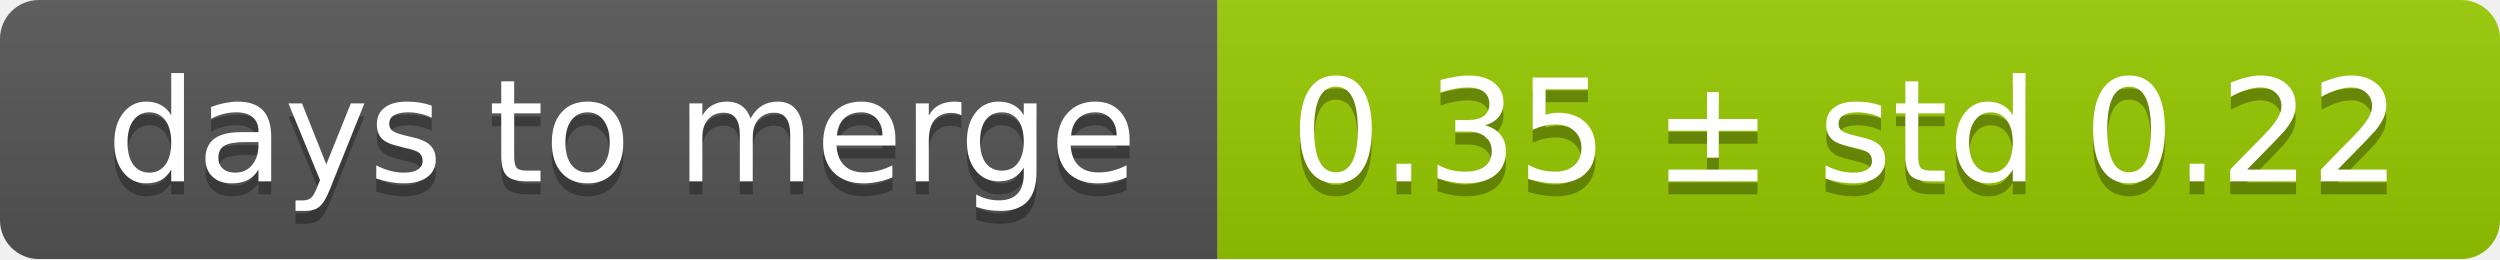
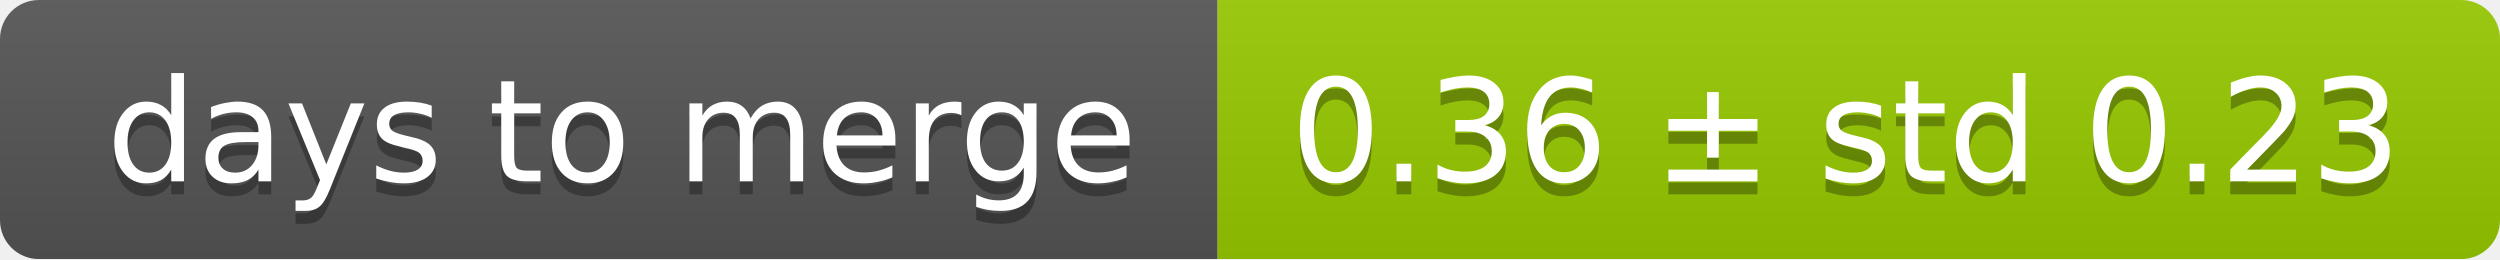
<svg xmlns="http://www.w3.org/2000/svg" width="193" height="20">
  <linearGradient id="smooth" x2="0" y2="100%">
    <stop offset="0" stop-color="#bbb" stop-opacity=".1" />
    <stop offset="1" stop-opacity=".1" />
  </linearGradient>
  <mask id="round">
    <rect width="193" height="20" rx="3" fill="#fff" />
  </mask>
  <g mask="url(#round)">
    <rect width="94" height="20" fill="#555" />
    <rect x="94" width="99" height="20" fill="#97ca00" />
    <rect width="193" height="20" fill="url(#smooth)" />
  </g>
  <g fill="#fff" text-anchor="middle" font-family="DejaVu Sans,Verdana,Geneva,sans-serif" font-size="11">
    <text x="48" y="15" fill="#010101" fill-opacity=".3">days to merge</text>
    <text x="48" y="14">days to merge</text>
-     <text x="142.5" y="15" fill="#010101" fill-opacity=".3">0.35 ± std 0.22</text>
-     <text x="142.5" y="14">0.35 ± std 0.22</text>
+     <text x="142.5" y="15" fill="#010101" fill-opacity=".3">0.36 ± std 0.23</text>
+     <text x="142.5" y="14">0.36 ± std 0.23</text>
  </g>
</svg>
